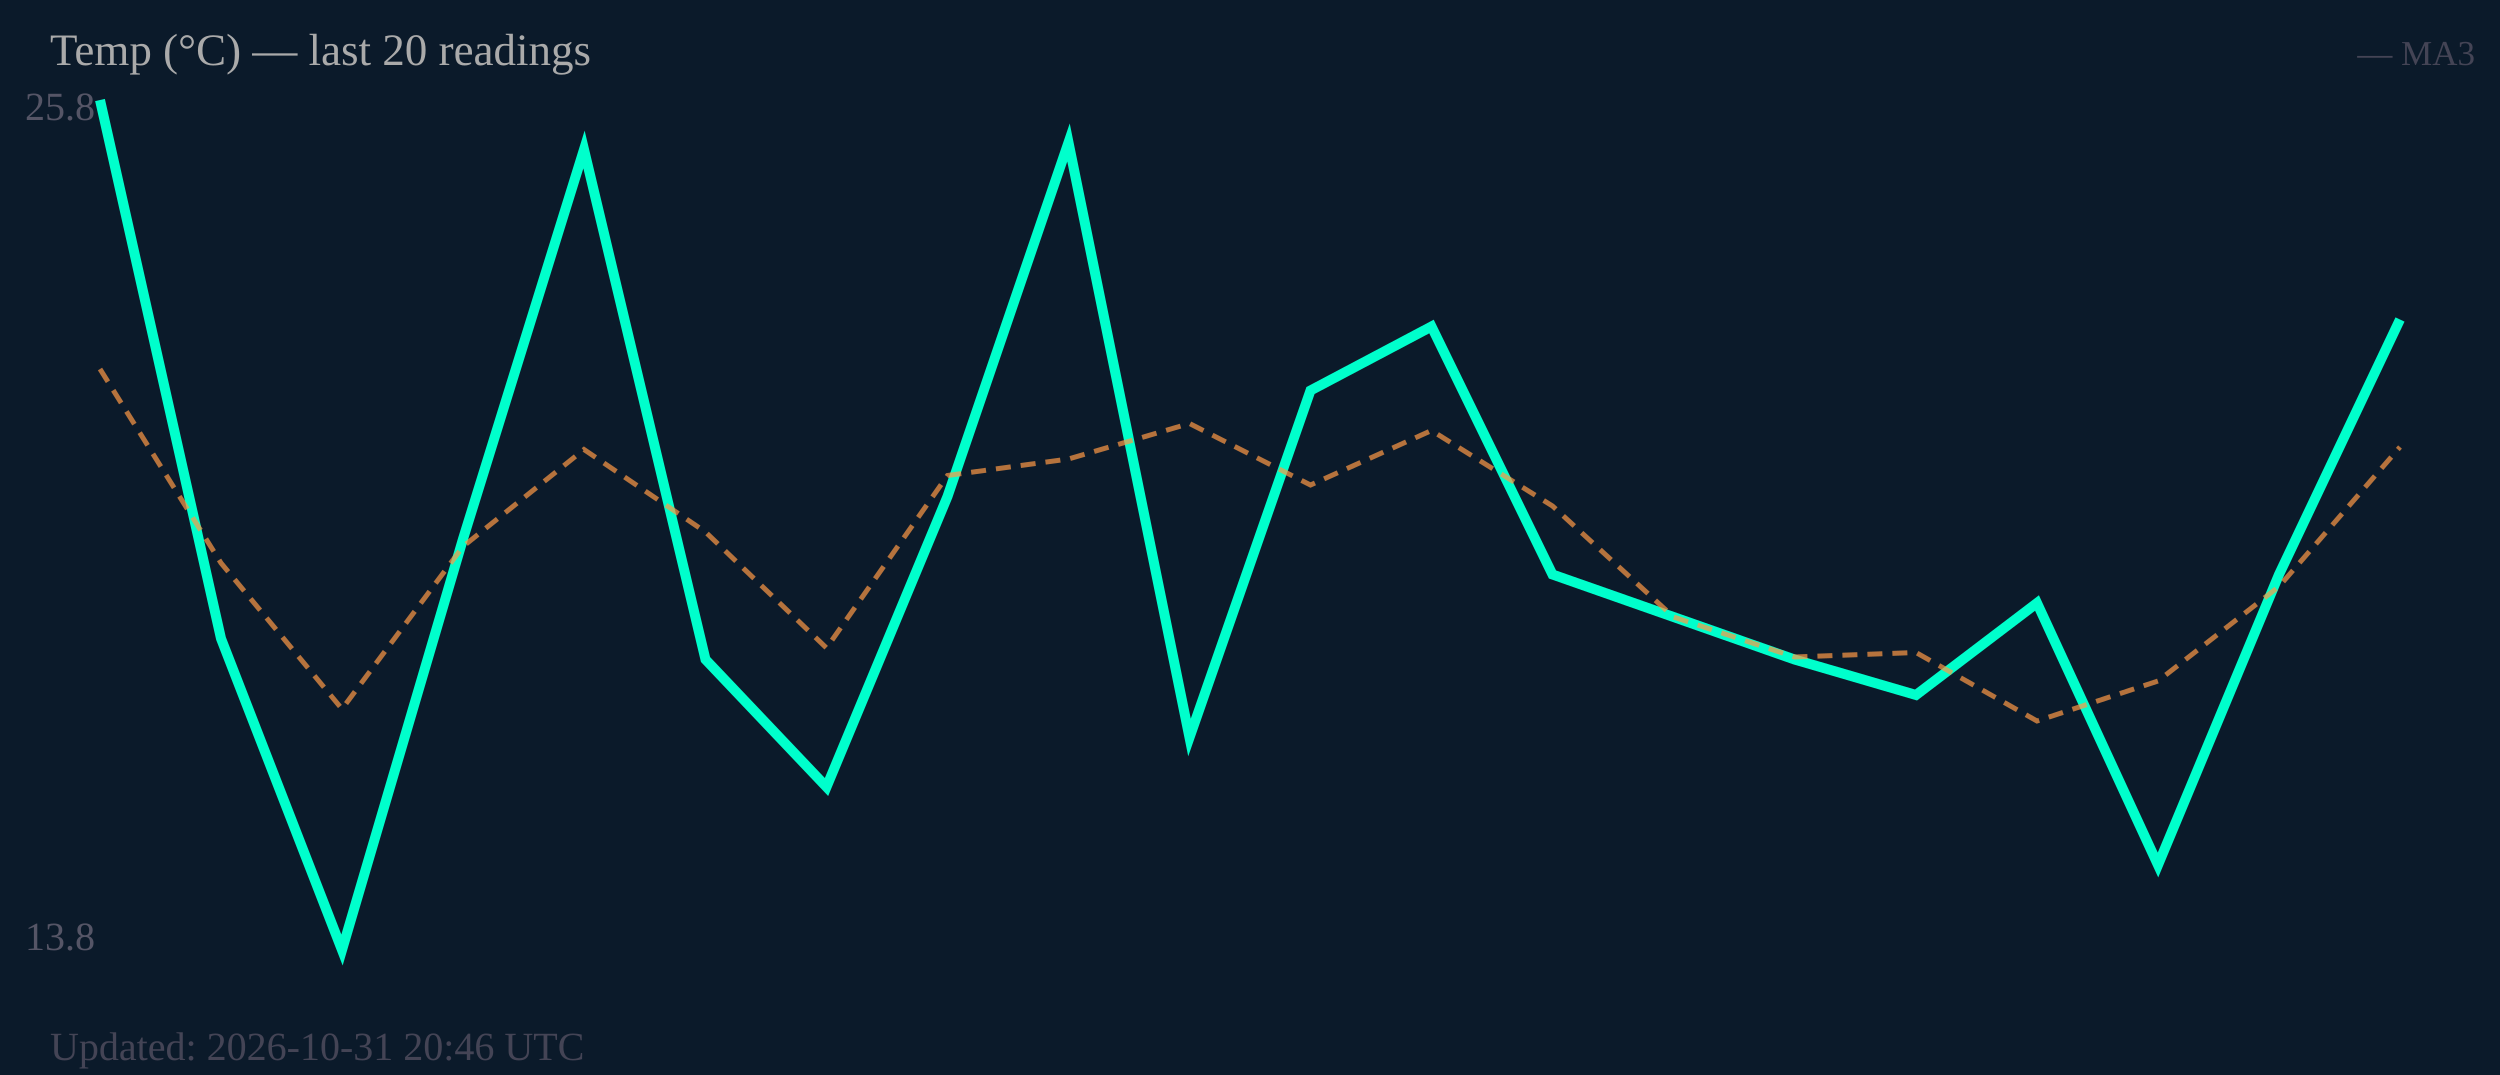
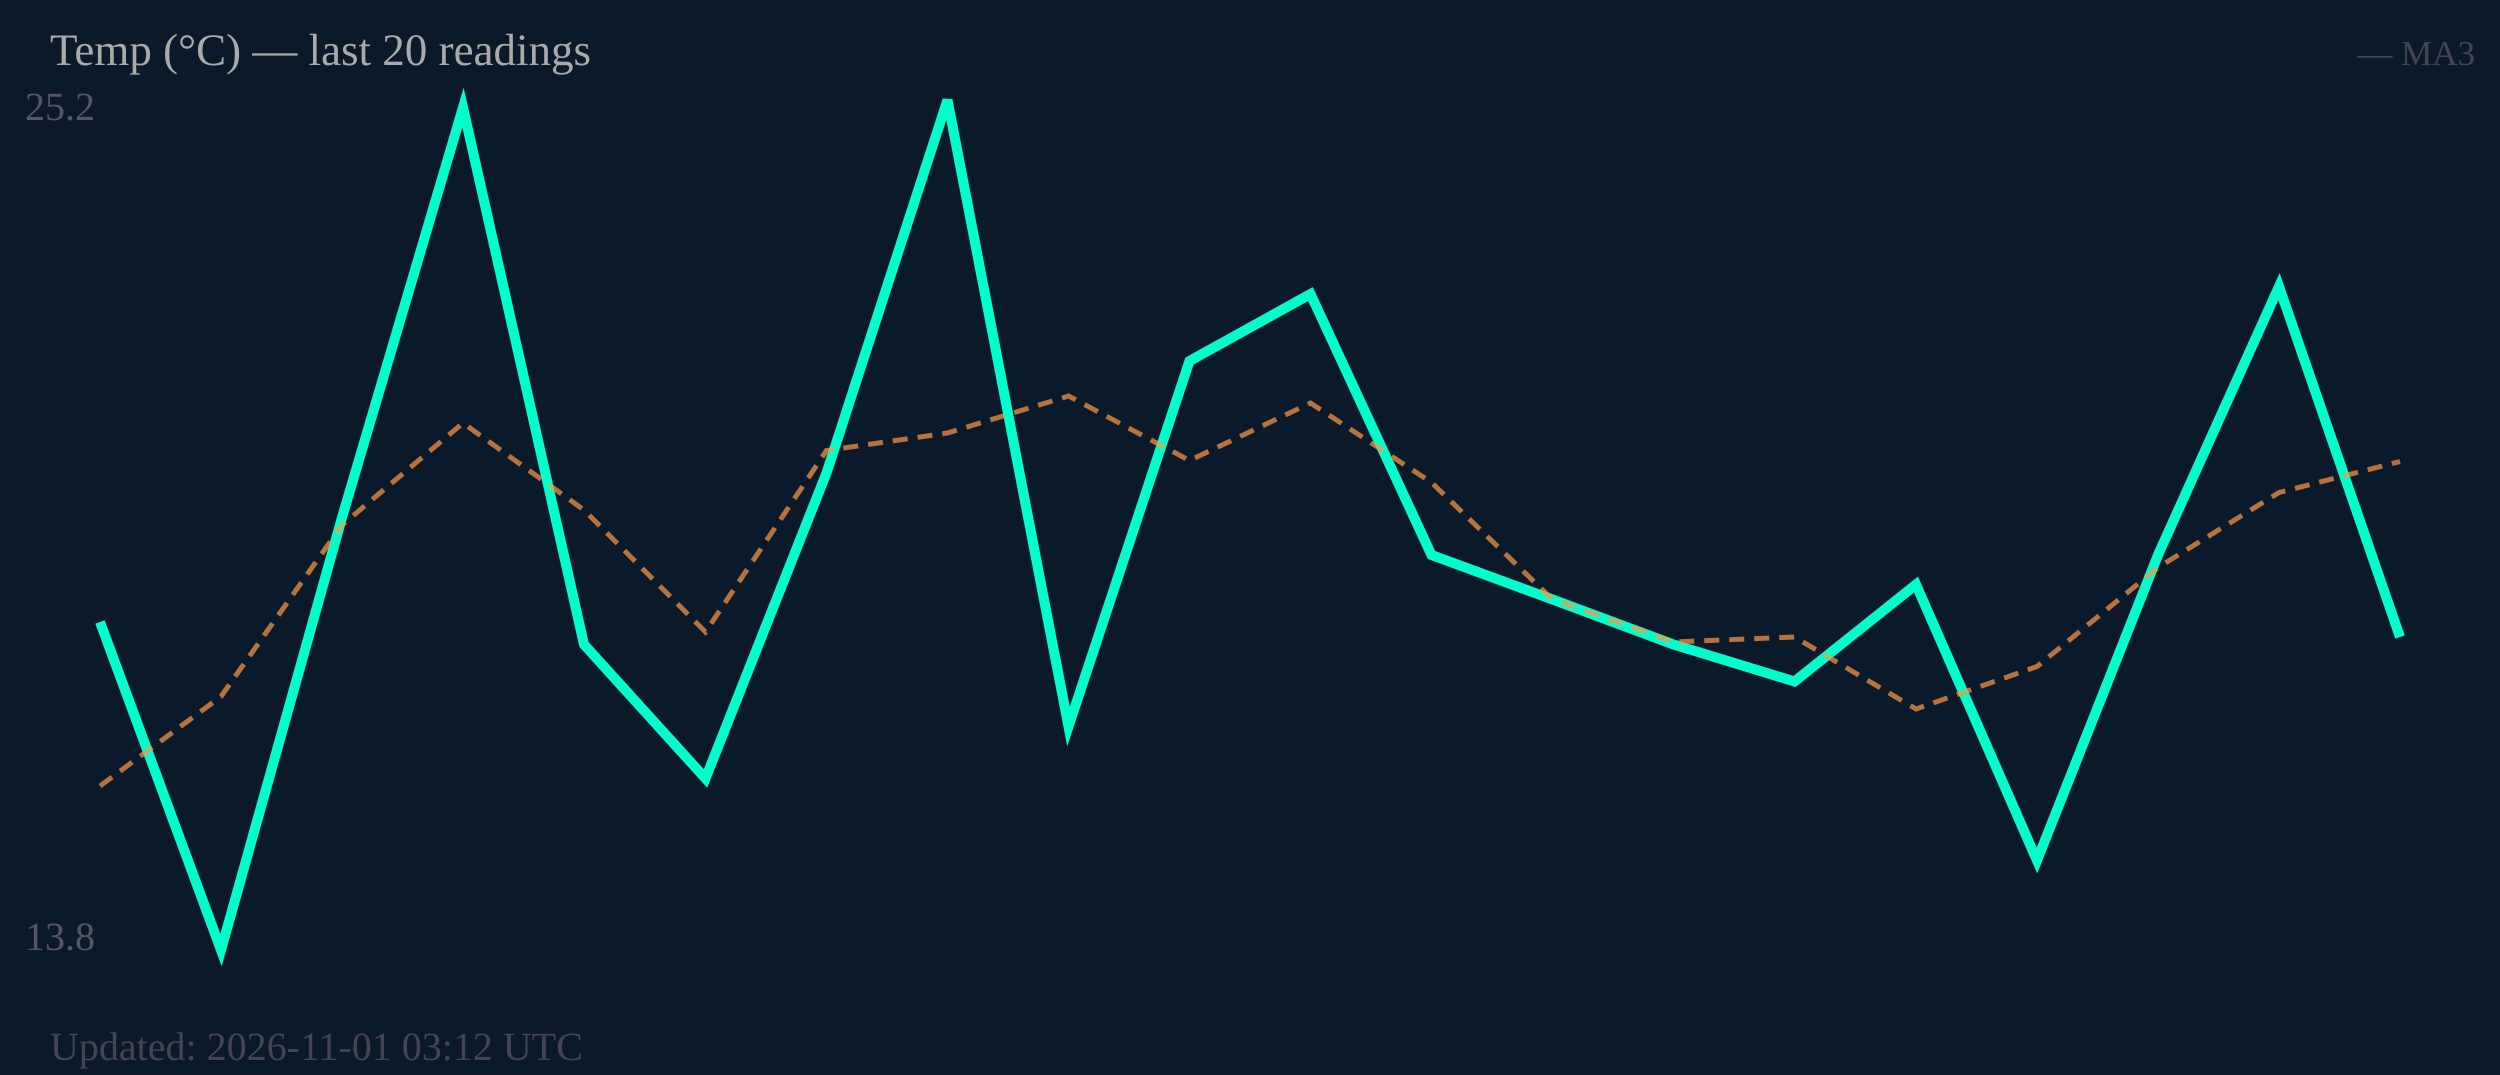
<svg xmlns="http://www.w3.org/2000/svg" width="500" height="215" viewBox="0 0 500 215">
  <rect width="500" height="215" fill="#0b1a2a" />
-   <text x="5" y="24" font-size="8" fill="#556">25.8</text>
+   <text x="5" y="24" font-size="8" fill="#556">25.2</text>
  <text x="5" y="190" font-size="8" fill="#556">13.8</text>
-   <polyline fill="none" stroke="#00ffcc" stroke-width="2" points="20.0,20.0 44.2,127.7 68.4,190.0 92.6,107.8 116.8,29.9 141.1,131.9 165.3,157.4 189.5,99.3 213.7,28.5 237.9,147.5 262.1,78.1 286.3,65.3 310.5,114.9 334.7,123.4 358.9,131.9 383.2,139.0 407.4,120.6 431.6,173.0 455.8,114.9 480.0,63.9" />
-   <polyline fill="none" stroke="#ff9944" stroke-width="1" stroke-dasharray="3,2" opacity="0.7" points="20.0,73.8 44.2,112.6 68.4,141.8 92.6,109.3 116.8,89.9 141.1,106.4 165.3,129.6 189.5,95.1 213.7,91.8 237.9,84.7 262.1,97.0 286.3,86.1 310.5,101.2 334.7,123.4 358.9,131.4 383.2,130.5 407.4,144.2 431.6,136.2 455.8,117.3 480.0,89.4" />
+   <polyline fill="none" stroke="#00ffcc" stroke-width="2" points="20.0,124.4 44.2,190.0 68.4,103.5 92.6,21.5 116.8,128.9 141.1,155.7 165.3,94.6 189.5,20.0 213.7,145.3 237.9,72.2 262.1,58.8 286.3,111.0 310.5,119.9 334.7,128.9 358.9,136.3 383.2,116.9 407.4,172.1 431.6,111.0 455.8,57.3 480.0,127.4" />
+   <polyline fill="none" stroke="#ff9944" stroke-width="1" stroke-dasharray="3,2" opacity="0.7" points="20.0,157.2 44.2,139.3 68.4,105.0 92.6,84.6 116.8,102.0 141.1,126.4 165.3,90.1 189.5,86.6 213.7,79.2 237.9,92.1 262.1,80.6 286.3,96.5 310.5,119.9 334.7,128.4 358.9,127.4 383.2,141.8 407.4,133.3 431.6,113.5 455.8,98.5 480.0,92.3" />
  <text x="10" y="13" font-size="9" fill="#aaa">Temp (°C) — last 20 readings</text>
  <text x="495" y="13" font-size="7" fill="#445" text-anchor="end">— MA3</text>
-   <text x="10" y="212" font-size="8" fill="#445">Updated: 2026-10-31 20:46 UTC</text>
+   <text x="10" y="212" font-size="8" fill="#445">Updated: 2026-11-01 03:12 UTC</text>
</svg>
